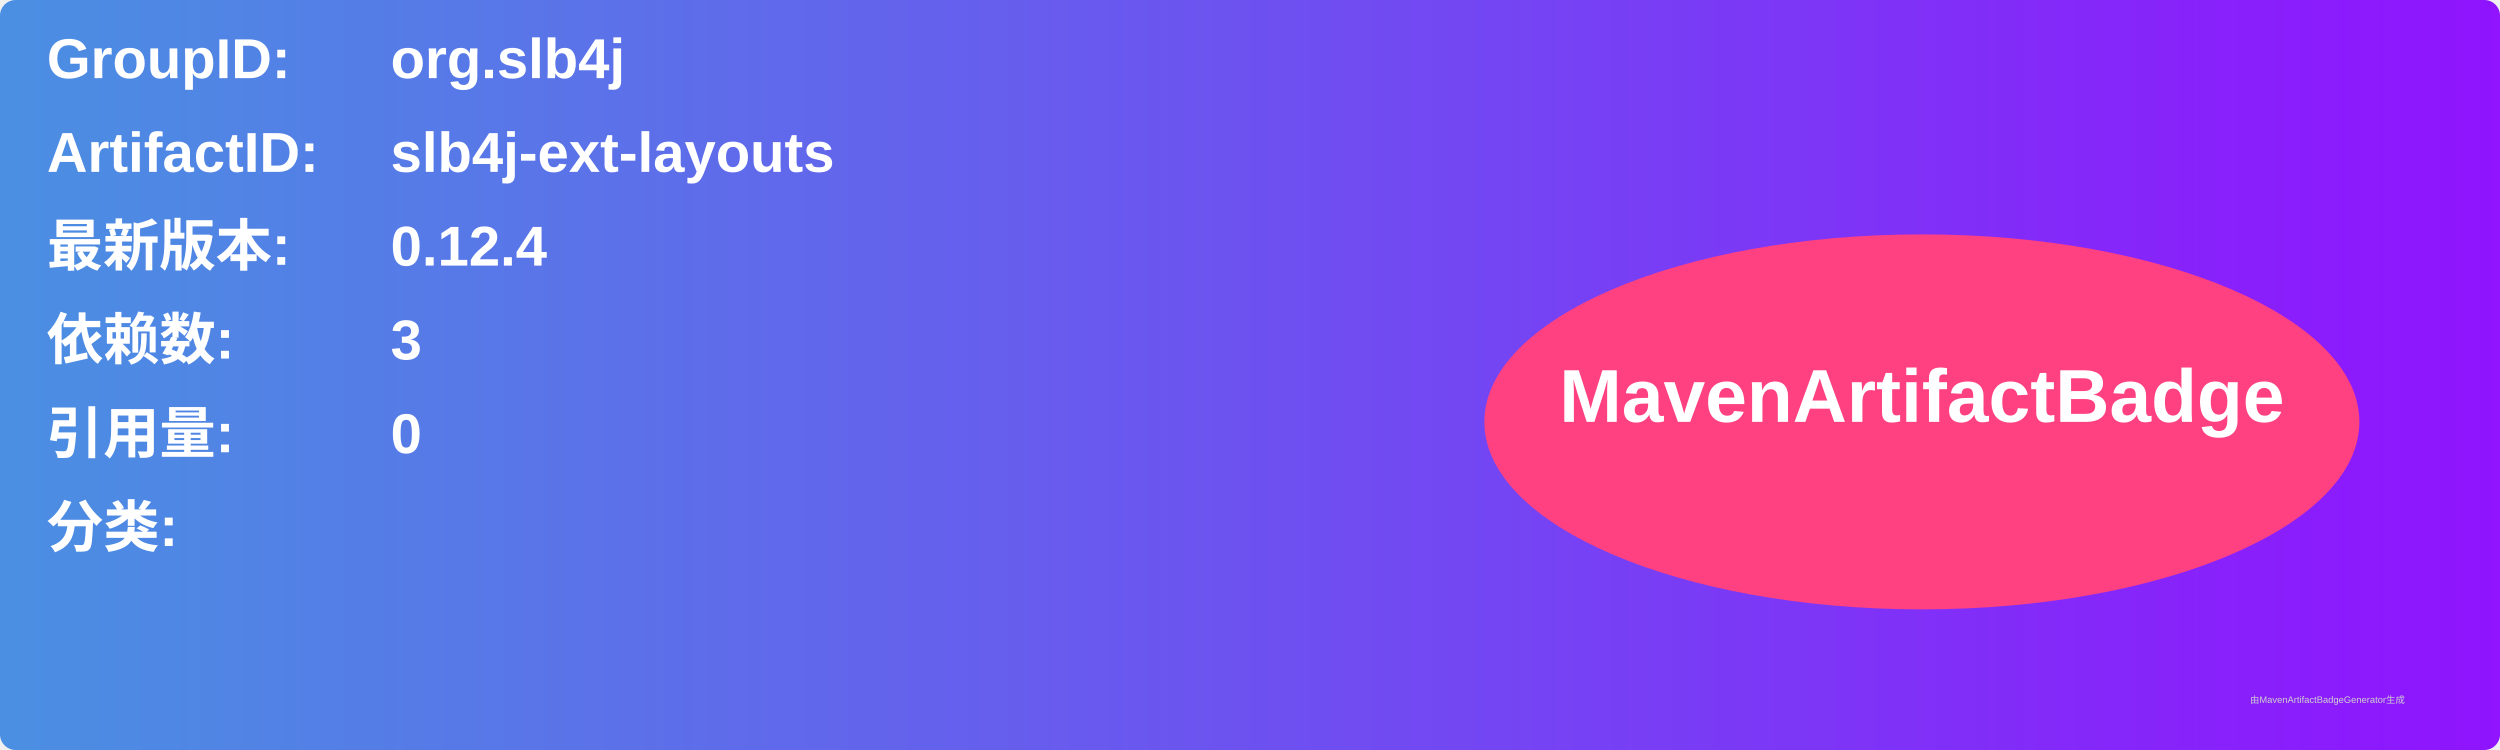
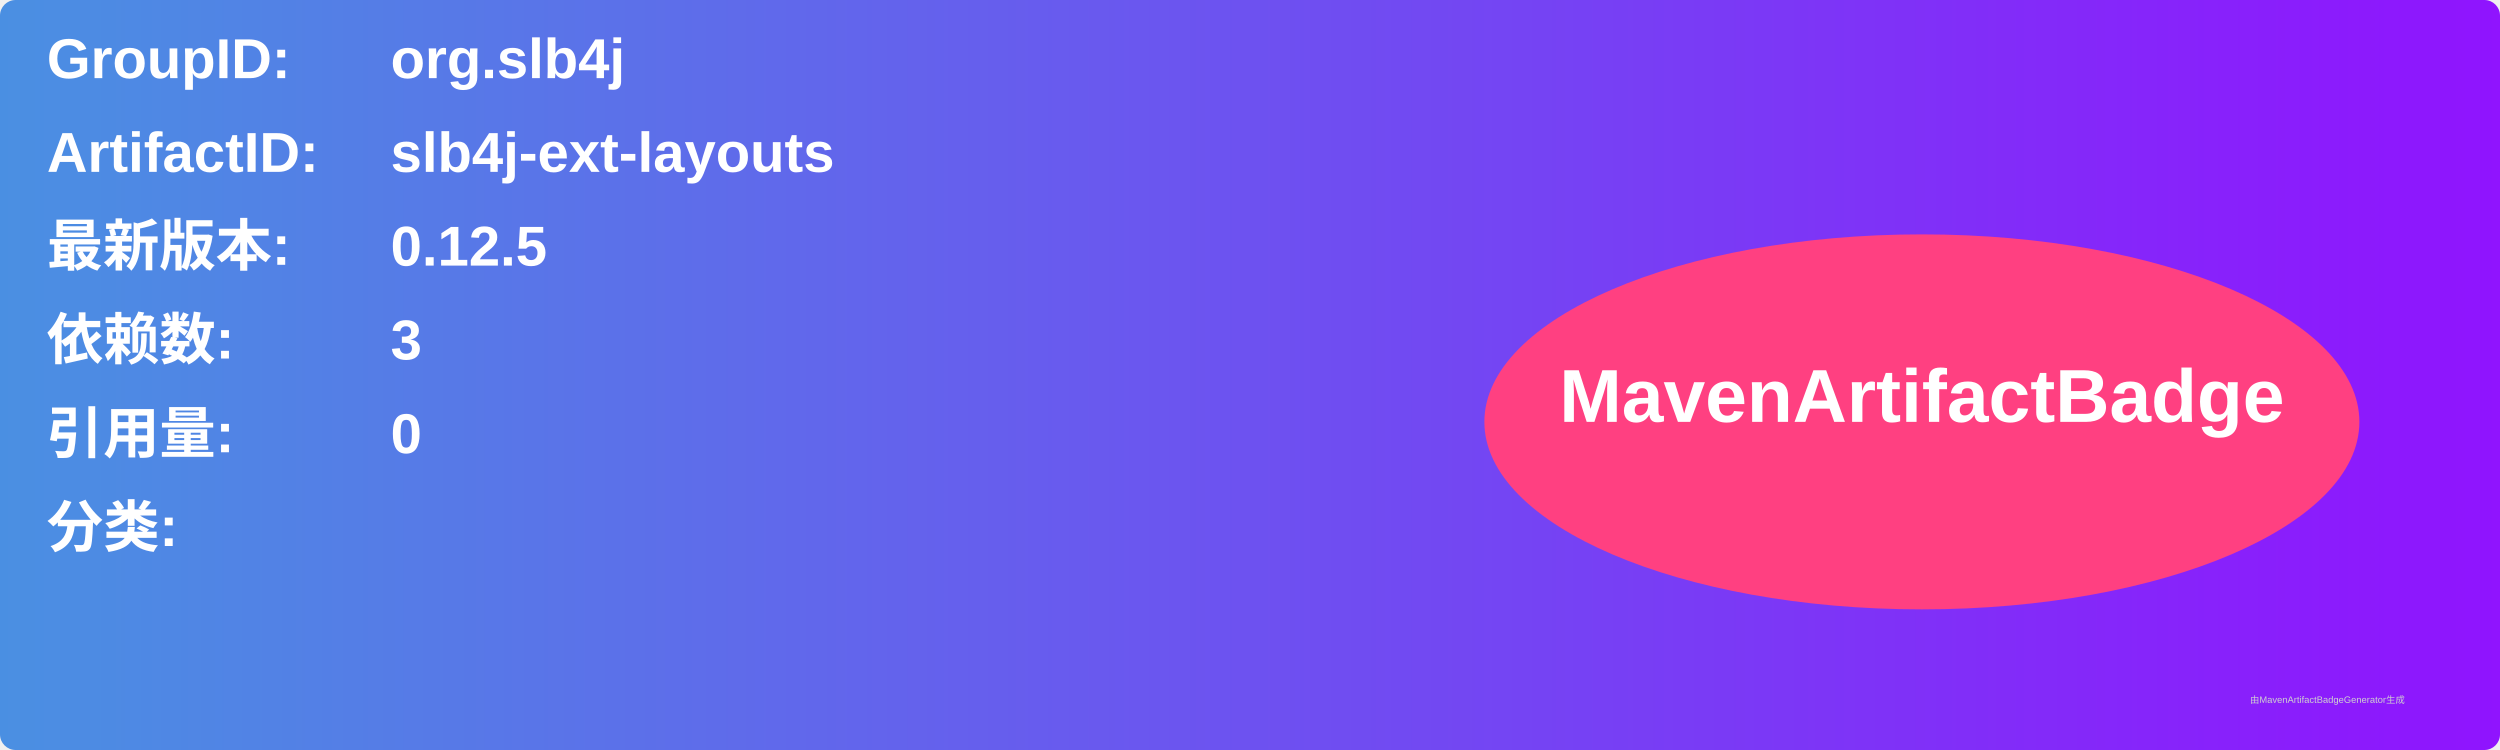
<svg xmlns="http://www.w3.org/2000/svg" width="800" height="240" viewBox="0 0 800 240">
  <linearGradient id="grad" x1="0%" y1="0%" x2="100%" y2="0%">
    <stop offset="0%" stop-color="#4a90e2" />
    <stop offset="100%" stop-color="#9013fe" />
  </linearGradient>
  <rect width="100%" height="100%" rx="5" ry="5" fill="url(#grad)" />
  <g transform="translate(15, 15)">
    <text x="0" y="10" font-family="Arial" font-size="18" fill="white" font-weight="bold" width="260">GroupID:</text>
    <text x="110" y="10" font-family="Arial" font-size="18" fill="white" font-weight="bold" width="460">org.slb4j</text>
    <text x="0" y="40" font-family="Arial" font-size="18" fill="white" font-weight="bold" width="260">ArtifactID:</text>
    <text x="110" y="40" font-family="Arial" font-size="18" fill="white" font-weight="bold" width="460">slb4j-ext-layouts</text>
    <text x="0" y="70" font-family="Arial" font-size="18" fill="white" font-weight="bold">最新版本:</text>
    <text x="110" y="70" font-family="Arial" font-size="18" fill="white" font-weight="bold">
-       <tspan font-weight="bold">0.12.4</tspan>
+       <tspan font-weight="bold">0.12.5</tspan>
    </text>
    <text x="0" y="100" font-family="Arial" font-size="18" fill="white" font-weight="bold">依赖数: </text>
    <text x="110" y="100" font-family="Arial" font-size="18" fill="white">
      <tspan font-weight="bold">3</tspan>
    </text>
    <text x="0" y="130" font-family="Arial" font-size="18" fill="white" font-weight="bold">引用量: </text>
    <text x="110" y="130" font-family="Arial" font-size="18" fill="white">
      <tspan font-weight="bold">0</tspan>
    </text>
    <text x="0" y="160" font-family="Arial" font-size="18" fill="white" font-weight="bold">分类:</text>
    <text x="10" y="190" font-family="Arial" font-size="10" fill="white">
      <tspan font-weight="bold" />
    </text>
    <ellipse cx="600" cy="120" rx="140" ry="60" fill="#ff4081" />
    <text x="600" y="120" text-anchor="middle" font-family="Arial" font-size="24" fill="white" font-weight="bold">MavenArtifactBadge</text>
  </g>
  <text x="720" y="225" font-family="Arial" font-size="3" fill="#d0d0d0">由MavenArtifactBadgeGenerator生成</text>
</svg>
